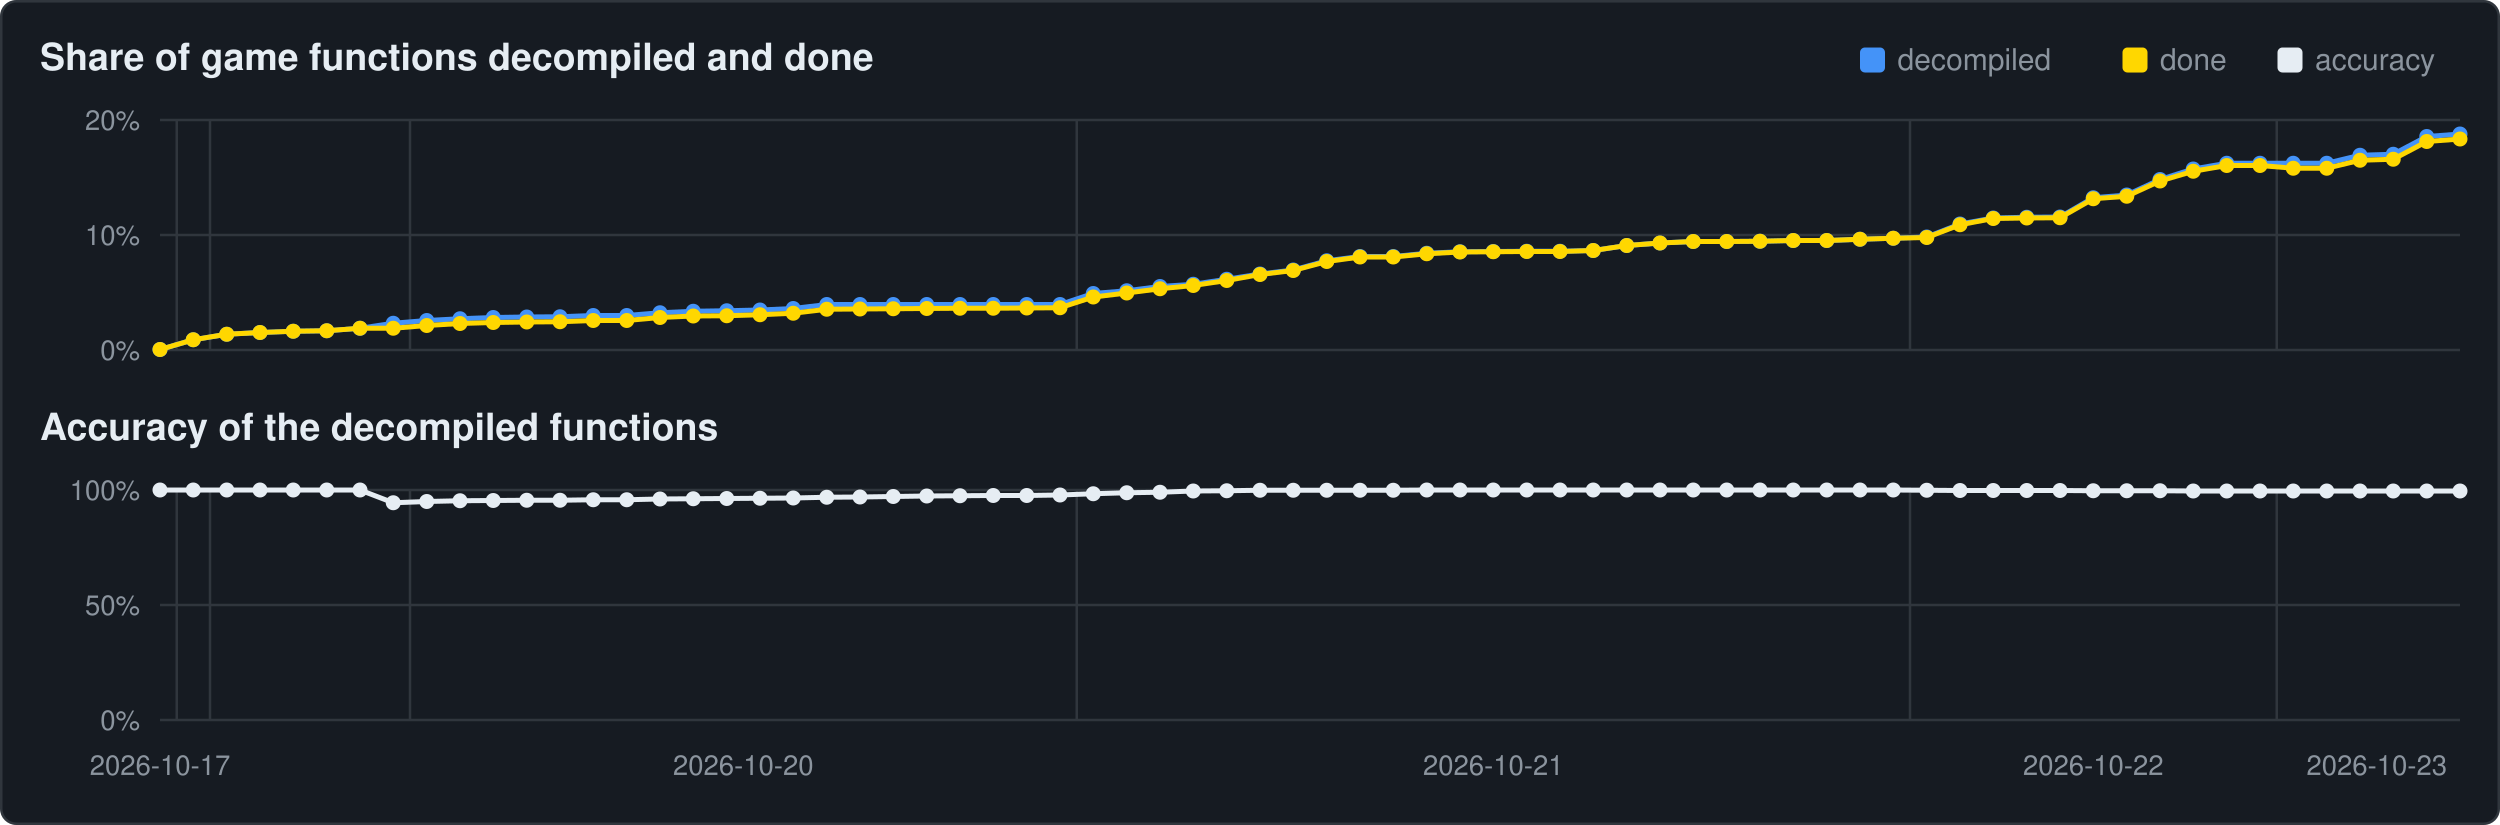
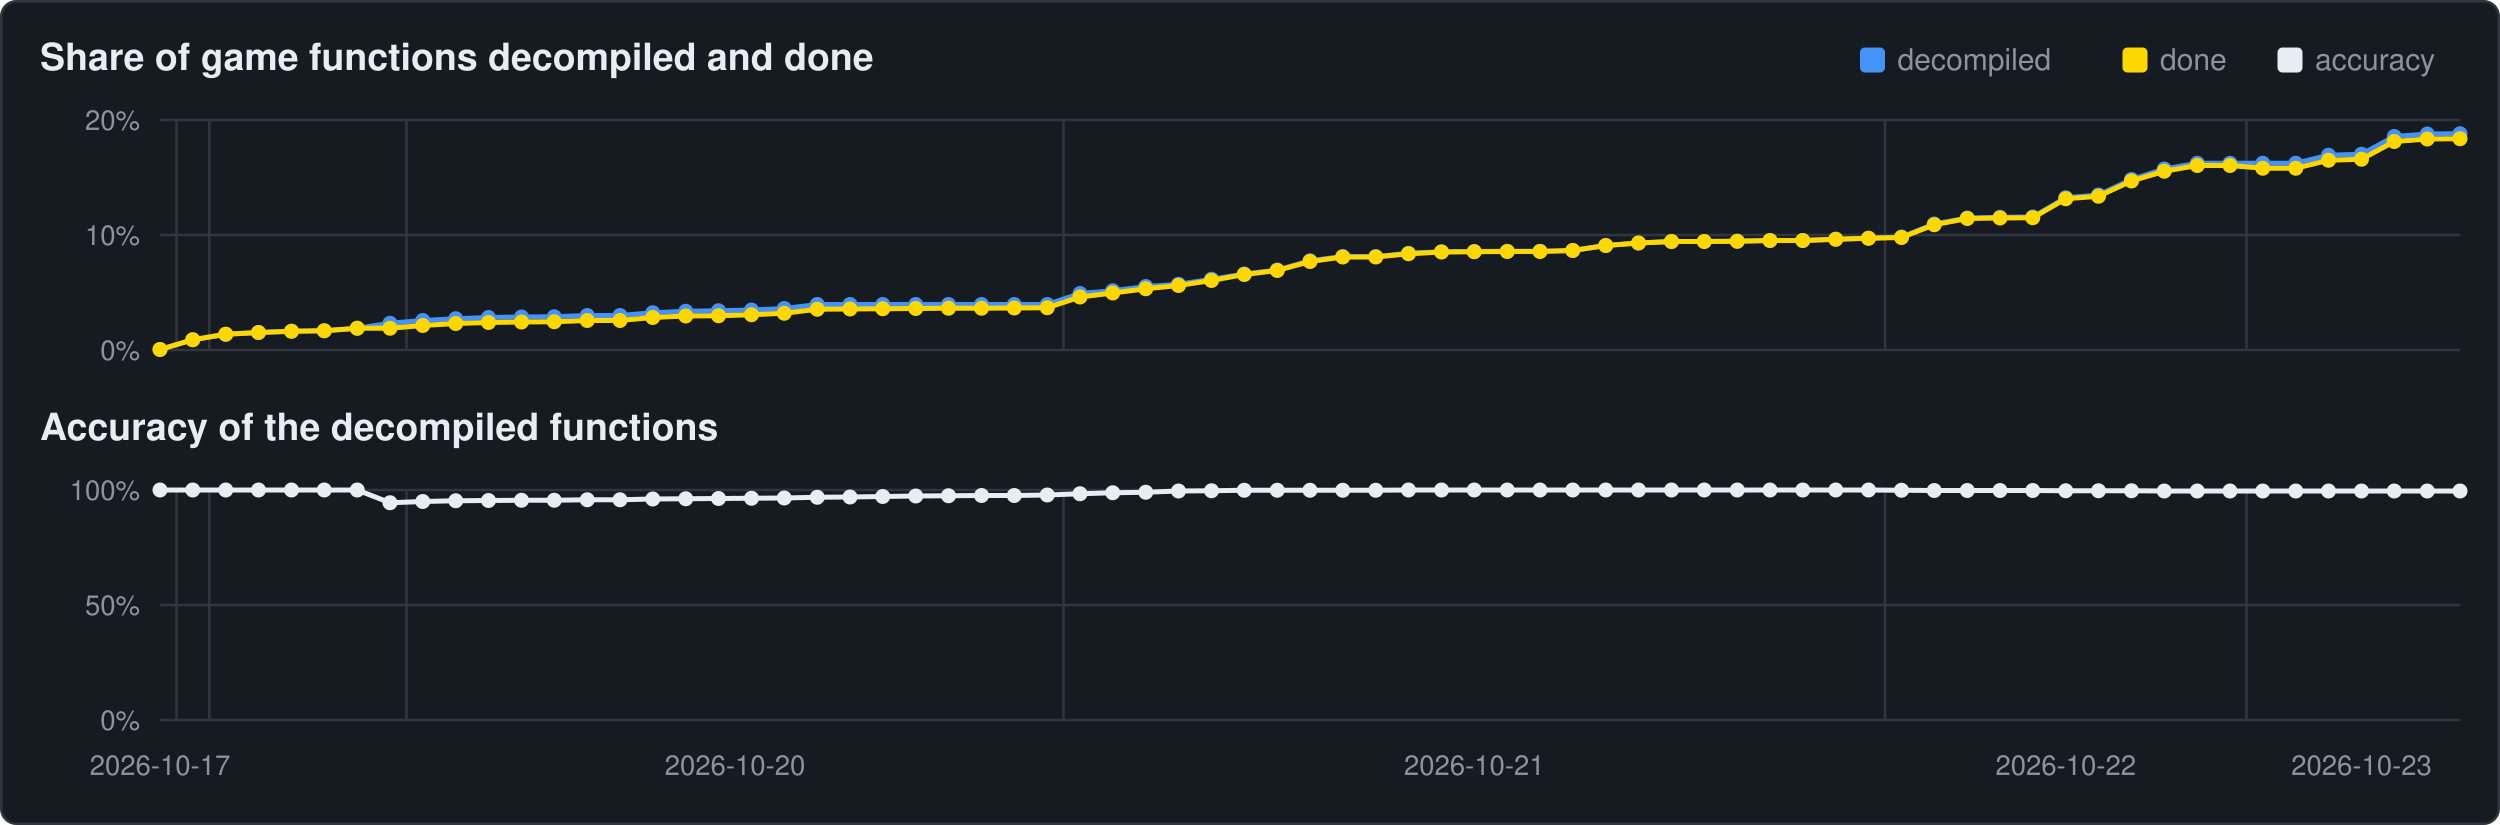
<svg xmlns="http://www.w3.org/2000/svg" viewBox="0 0 1000 330" width="1000" height="330">
  <rect x="0.5" y="0.5" width="999" height="329" rx="6" fill="#161b22" stroke="#30363d" />
  <text x="16" y="28" font-family="Segoe UI,Helvetica,Arial,sans-serif" font-size="15" font-weight="600" fill="#e6edf3">Share of game functions decompiled and done</text>
  <text x="16" y="176" font-family="Segoe UI,Helvetica,Arial,sans-serif" font-size="15" font-weight="600" fill="#e6edf3">Accuracy of the decompiled functions</text>
  <rect x="911" y="19" width="10" height="10" rx="2" fill="#e6edf3" />
  <text x="926" y="28" font-family="Segoe UI,Helvetica,Arial,sans-serif" font-size="12" fill="#8b949e">accuracy</text>
  <rect x="849" y="19" width="10" height="10" rx="2" fill="#ffd700" />
  <text x="864" y="28" font-family="Segoe UI,Helvetica,Arial,sans-serif" font-size="12" fill="#8b949e">done</text>
  <rect x="744" y="19" width="10" height="10" rx="2" fill="#4493f8" />
  <text x="759" y="28" font-family="Segoe UI,Helvetica,Arial,sans-serif" font-size="12" fill="#8b949e">decompiled</text>
  <line x1="64" y1="140.0" x2="984" y2="140.0" stroke="#30363d" stroke-width="1" />
  <text x="56" y="144.0" text-anchor="end" font-family="Segoe UI,Helvetica,Arial,sans-serif" font-size="11" fill="#8b949e">0%</text>
  <line x1="64" y1="94.0" x2="984" y2="94.0" stroke="#30363d" stroke-width="1" />
  <text x="56" y="98.0" text-anchor="end" font-family="Segoe UI,Helvetica,Arial,sans-serif" font-size="11" fill="#8b949e">10%</text>
  <line x1="64" y1="48.0" x2="984" y2="48.0" stroke="#30363d" stroke-width="1" />
  <text x="56" y="52.0" text-anchor="end" font-family="Segoe UI,Helvetica,Arial,sans-serif" font-size="11" fill="#8b949e">20%</text>
-   <line x1="70.7" y1="48" x2="70.7" y2="140" stroke="#30363d" stroke-width="1" />
-   <line x1="84.0" y1="48" x2="84.0" y2="140" stroke="#30363d" stroke-width="1" />
-   <line x1="164.0" y1="48" x2="164.0" y2="140" stroke="#30363d" stroke-width="1" />
-   <line x1="430.7" y1="48" x2="430.7" y2="140" stroke="#30363d" stroke-width="1" />
-   <line x1="764.0" y1="48" x2="764.0" y2="140" stroke="#30363d" stroke-width="1" />
-   <line x1="910.7" y1="48" x2="910.7" y2="140" stroke="#30363d" stroke-width="1" />
-   <polyline points="64.0,139.8 77.3,135.9 90.7,133.7 104.0,133.0 117.3,132.5 130.7,132.3 144.0,131.3 157.3,129.3 170.7,128.2 184.0,127.5 197.3,127.0 210.7,126.8 224.0,126.7 237.3,126.2 250.7,126.2 264.0,125.1 277.3,124.5 290.7,124.3 304.0,124.0 317.3,123.4 330.7,121.8 344.0,121.8 357.3,121.8 370.7,121.8 384.0,121.8 397.3,121.8 410.7,121.8 424.0,121.8 437.3,117.4 450.7,116.3 464.0,114.6 477.3,113.7 490.7,111.7 504.0,109.6 517.3,108.0 530.7,104.3 544.0,102.6 557.3,102.6 570.7,101.3 584.0,100.7 597.3,100.6 610.7,100.5 624.0,100.5 637.3,100.2 650.7,98.2 664.0,97.2 677.3,96.6 690.7,96.6 704.0,96.5 717.3,96.2 730.7,96.2 744.0,95.7 757.3,95.3 770.7,94.8 784.0,89.6 797.3,87.2 810.7,86.9 824.0,86.8 837.3,79.1 850.7,78.0 864.0,71.8 877.3,67.6 890.7,65.3 904.0,65.3 917.3,65.3 930.7,65.3 944.0,62.1 957.3,61.7 970.7,54.6 984.0,53.6" fill="none" stroke="#4493f8" stroke-width="2" />
+   <line x1="70.6" y1="48" x2="70.6" y2="140" stroke="#30363d" stroke-width="1" />
+   <line x1="83.7" y1="48" x2="83.7" y2="140" stroke="#30363d" stroke-width="1" />
+   <line x1="162.6" y1="48" x2="162.6" y2="140" stroke="#30363d" stroke-width="1" />
+   <line x1="425.4" y1="48" x2="425.4" y2="140" stroke="#30363d" stroke-width="1" />
+   <line x1="754.0" y1="48" x2="754.0" y2="140" stroke="#30363d" stroke-width="1" />
+   <line x1="898.6" y1="48" x2="898.6" y2="140" stroke="#30363d" stroke-width="1" />
+   <polyline points="64.0,139.8 77.1,135.9 90.3,133.7 103.4,133.0 116.6,132.5 129.7,132.3 142.9,131.3 156.0,129.3 169.1,128.2 182.3,127.5 195.4,127.0 208.6,126.8 221.7,126.7 234.9,126.2 248.0,126.2 261.1,125.1 274.3,124.5 287.4,124.3 300.6,124.0 313.7,123.4 326.9,121.8 340.0,121.8 353.1,121.8 366.3,121.8 379.4,121.8 392.6,121.8 405.7,121.8 418.9,121.8 432.0,117.4 445.1,116.3 458.3,114.6 471.4,113.7 484.6,111.7 497.7,109.6 510.9,108.0 524.0,104.3 537.1,102.6 550.3,102.6 563.4,101.3 576.6,100.7 589.7,100.6 602.9,100.5 616.0,100.5 629.1,100.2 642.3,98.2 655.4,97.2 668.6,96.6 681.7,96.6 694.9,96.5 708.0,96.2 721.1,96.2 734.3,95.7 747.4,95.3 760.6,94.8 773.7,89.6 786.9,87.2 800.0,86.9 813.1,86.8 826.3,79.1 839.4,78.0 852.6,71.8 865.7,67.6 878.9,65.3 892.0,65.3 905.1,65.3 918.3,65.3 931.4,62.1 944.6,61.7 957.7,54.6 970.9,53.6 984.0,53.5" fill="none" stroke="#4493f8" stroke-width="2" />
  <circle cx="64.0" cy="139.8" r="3.0" fill="#4493f8" />
-   <circle cx="77.3" cy="135.9" r="3.0" fill="#4493f8" />
-   <circle cx="90.7" cy="133.7" r="3.0" fill="#4493f8" />
-   <circle cx="104.0" cy="133.0" r="3.0" fill="#4493f8" />
-   <circle cx="117.3" cy="132.5" r="3.0" fill="#4493f8" />
-   <circle cx="130.7" cy="132.3" r="3.0" fill="#4493f8" />
-   <circle cx="144.0" cy="131.3" r="3.0" fill="#4493f8" />
-   <circle cx="157.3" cy="129.3" r="3.0" fill="#4493f8" />
-   <circle cx="170.7" cy="128.2" r="3.0" fill="#4493f8" />
-   <circle cx="184.0" cy="127.5" r="3.0" fill="#4493f8" />
-   <circle cx="197.3" cy="127.0" r="3.0" fill="#4493f8" />
-   <circle cx="210.7" cy="126.8" r="3.0" fill="#4493f8" />
-   <circle cx="224.0" cy="126.7" r="3.0" fill="#4493f8" />
-   <circle cx="237.3" cy="126.2" r="3.0" fill="#4493f8" />
-   <circle cx="250.7" cy="126.2" r="3.0" fill="#4493f8" />
-   <circle cx="264.0" cy="125.1" r="3.0" fill="#4493f8" />
-   <circle cx="277.3" cy="124.5" r="3.0" fill="#4493f8" />
-   <circle cx="290.7" cy="124.3" r="3.0" fill="#4493f8" />
-   <circle cx="304.0" cy="124.0" r="3.0" fill="#4493f8" />
-   <circle cx="317.3" cy="123.4" r="3.0" fill="#4493f8" />
-   <circle cx="330.7" cy="121.8" r="3.0" fill="#4493f8" />
-   <circle cx="344.0" cy="121.8" r="3.0" fill="#4493f8" />
-   <circle cx="357.3" cy="121.8" r="3.0" fill="#4493f8" />
-   <circle cx="370.7" cy="121.8" r="3.0" fill="#4493f8" />
-   <circle cx="384.0" cy="121.8" r="3.0" fill="#4493f8" />
-   <circle cx="397.3" cy="121.8" r="3.0" fill="#4493f8" />
-   <circle cx="410.7" cy="121.8" r="3.0" fill="#4493f8" />
-   <circle cx="424.0" cy="121.8" r="3.0" fill="#4493f8" />
-   <circle cx="437.3" cy="117.4" r="3.0" fill="#4493f8" />
-   <circle cx="450.7" cy="116.3" r="3.0" fill="#4493f8" />
-   <circle cx="464.0" cy="114.6" r="3.0" fill="#4493f8" />
-   <circle cx="477.3" cy="113.7" r="3.0" fill="#4493f8" />
-   <circle cx="490.7" cy="111.7" r="3.0" fill="#4493f8" />
-   <circle cx="504.0" cy="109.6" r="3.0" fill="#4493f8" />
-   <circle cx="517.3" cy="108.0" r="3.0" fill="#4493f8" />
-   <circle cx="530.7" cy="104.3" r="3.0" fill="#4493f8" />
-   <circle cx="544.0" cy="102.6" r="3.0" fill="#4493f8" />
-   <circle cx="557.3" cy="102.6" r="3.0" fill="#4493f8" />
-   <circle cx="570.7" cy="101.3" r="3.0" fill="#4493f8" />
-   <circle cx="584.0" cy="100.7" r="3.0" fill="#4493f8" />
-   <circle cx="597.3" cy="100.6" r="3.0" fill="#4493f8" />
-   <circle cx="610.7" cy="100.5" r="3.0" fill="#4493f8" />
-   <circle cx="624.0" cy="100.5" r="3.0" fill="#4493f8" />
-   <circle cx="637.3" cy="100.2" r="3.0" fill="#4493f8" />
-   <circle cx="650.7" cy="98.2" r="3.0" fill="#4493f8" />
-   <circle cx="664.0" cy="97.2" r="3.0" fill="#4493f8" />
-   <circle cx="677.3" cy="96.6" r="3.0" fill="#4493f8" />
-   <circle cx="690.7" cy="96.6" r="3.0" fill="#4493f8" />
-   <circle cx="704.0" cy="96.5" r="3.0" fill="#4493f8" />
-   <circle cx="717.3" cy="96.2" r="3.0" fill="#4493f8" />
-   <circle cx="730.7" cy="96.2" r="3.0" fill="#4493f8" />
-   <circle cx="744.0" cy="95.7" r="3.0" fill="#4493f8" />
-   <circle cx="757.3" cy="95.3" r="3.0" fill="#4493f8" />
-   <circle cx="770.7" cy="94.8" r="3.0" fill="#4493f8" />
-   <circle cx="784.0" cy="89.6" r="3.0" fill="#4493f8" />
-   <circle cx="797.3" cy="87.2" r="3.0" fill="#4493f8" />
-   <circle cx="810.7" cy="86.9" r="3.0" fill="#4493f8" />
-   <circle cx="824.0" cy="86.8" r="3.0" fill="#4493f8" />
-   <circle cx="837.3" cy="79.1" r="3.0" fill="#4493f8" />
-   <circle cx="850.7" cy="78.0" r="3.0" fill="#4493f8" />
-   <circle cx="864.0" cy="71.8" r="3.0" fill="#4493f8" />
-   <circle cx="877.3" cy="67.6" r="3.0" fill="#4493f8" />
-   <circle cx="890.7" cy="65.3" r="3.0" fill="#4493f8" />
-   <circle cx="904.0" cy="65.3" r="3.0" fill="#4493f8" />
-   <circle cx="917.3" cy="65.3" r="3.0" fill="#4493f8" />
-   <circle cx="930.7" cy="65.3" r="3.0" fill="#4493f8" />
-   <circle cx="944.0" cy="62.1" r="3.0" fill="#4493f8" />
-   <circle cx="957.3" cy="61.7" r="3.0" fill="#4493f8" />
-   <circle cx="970.7" cy="54.6" r="3.0" fill="#4493f8" />
-   <circle cx="984.0" cy="53.6" r="3.0" fill="#4493f8" />
-   <polyline points="64.0,139.8 77.3,135.9 90.7,133.7 104.0,133.0 117.3,132.5 130.7,132.3 144.0,131.3 157.3,131.3 170.7,130.2 184.0,129.4 197.3,129.0 210.7,128.8 224.0,128.7 237.3,128.2 250.7,128.2 264.0,127.0 277.3,126.4 290.7,126.3 304.0,125.9 317.3,125.3 330.7,123.7 344.0,123.6 357.3,123.5 370.7,123.4 384.0,123.3 397.3,123.3 410.7,123.2 424.0,123.1 437.3,118.8 450.7,117.2 464.0,115.5 477.3,114.2 490.7,112.2 504.0,109.8 517.3,108.2 530.7,104.6 544.0,102.8 557.3,102.8 570.7,101.5 584.0,100.8 597.3,100.7 610.7,100.6 624.0,100.6 637.3,100.2 650.7,98.2 664.0,97.2 677.3,96.6 690.7,96.6 704.0,96.5 717.3,96.2 730.7,96.2 744.0,95.7 757.3,95.3 770.7,95.0 784.0,89.9 797.3,87.4 810.7,87.2 824.0,87.1 837.3,79.5 850.7,78.5 864.0,72.4 877.3,68.5 890.7,66.2 904.0,66.2 917.3,67.3 930.7,67.3 944.0,64.1 957.3,63.7 970.7,56.6 984.0,55.6" fill="none" stroke="#ffd700" stroke-width="2" />
+   <circle cx="77.1" cy="135.9" r="3.0" fill="#4493f8" />
+   <circle cx="90.3" cy="133.7" r="3.0" fill="#4493f8" />
+   <circle cx="103.4" cy="133.0" r="3.0" fill="#4493f8" />
+   <circle cx="116.6" cy="132.5" r="3.0" fill="#4493f8" />
+   <circle cx="129.7" cy="132.3" r="3.0" fill="#4493f8" />
+   <circle cx="142.9" cy="131.3" r="3.0" fill="#4493f8" />
+   <circle cx="156.0" cy="129.3" r="3.0" fill="#4493f8" />
+   <circle cx="169.1" cy="128.2" r="3.0" fill="#4493f8" />
+   <circle cx="182.3" cy="127.5" r="3.0" fill="#4493f8" />
+   <circle cx="195.4" cy="127.0" r="3.0" fill="#4493f8" />
+   <circle cx="208.6" cy="126.8" r="3.0" fill="#4493f8" />
+   <circle cx="221.7" cy="126.7" r="3.0" fill="#4493f8" />
+   <circle cx="234.9" cy="126.2" r="3.0" fill="#4493f8" />
+   <circle cx="248.0" cy="126.2" r="3.0" fill="#4493f8" />
+   <circle cx="261.1" cy="125.1" r="3.0" fill="#4493f8" />
+   <circle cx="274.3" cy="124.5" r="3.0" fill="#4493f8" />
+   <circle cx="287.4" cy="124.3" r="3.0" fill="#4493f8" />
+   <circle cx="300.6" cy="124.0" r="3.0" fill="#4493f8" />
+   <circle cx="313.7" cy="123.4" r="3.0" fill="#4493f8" />
+   <circle cx="326.9" cy="121.8" r="3.0" fill="#4493f8" />
+   <circle cx="340.0" cy="121.8" r="3.0" fill="#4493f8" />
+   <circle cx="353.1" cy="121.8" r="3.0" fill="#4493f8" />
+   <circle cx="366.3" cy="121.8" r="3.0" fill="#4493f8" />
+   <circle cx="379.4" cy="121.8" r="3.0" fill="#4493f8" />
+   <circle cx="392.6" cy="121.8" r="3.0" fill="#4493f8" />
+   <circle cx="405.7" cy="121.8" r="3.0" fill="#4493f8" />
+   <circle cx="418.9" cy="121.8" r="3.0" fill="#4493f8" />
+   <circle cx="432.0" cy="117.4" r="3.0" fill="#4493f8" />
+   <circle cx="445.1" cy="116.3" r="3.0" fill="#4493f8" />
+   <circle cx="458.3" cy="114.6" r="3.0" fill="#4493f8" />
+   <circle cx="471.4" cy="113.7" r="3.0" fill="#4493f8" />
+   <circle cx="484.6" cy="111.7" r="3.0" fill="#4493f8" />
+   <circle cx="497.7" cy="109.6" r="3.0" fill="#4493f8" />
+   <circle cx="510.9" cy="108.0" r="3.0" fill="#4493f8" />
+   <circle cx="524.0" cy="104.3" r="3.0" fill="#4493f8" />
+   <circle cx="537.1" cy="102.6" r="3.0" fill="#4493f8" />
+   <circle cx="550.3" cy="102.6" r="3.0" fill="#4493f8" />
+   <circle cx="563.4" cy="101.3" r="3.0" fill="#4493f8" />
+   <circle cx="576.6" cy="100.7" r="3.0" fill="#4493f8" />
+   <circle cx="589.7" cy="100.6" r="3.0" fill="#4493f8" />
+   <circle cx="602.9" cy="100.5" r="3.0" fill="#4493f8" />
+   <circle cx="616.0" cy="100.5" r="3.0" fill="#4493f8" />
+   <circle cx="629.1" cy="100.2" r="3.0" fill="#4493f8" />
+   <circle cx="642.3" cy="98.2" r="3.0" fill="#4493f8" />
+   <circle cx="655.4" cy="97.2" r="3.0" fill="#4493f8" />
+   <circle cx="668.6" cy="96.6" r="3.0" fill="#4493f8" />
+   <circle cx="681.7" cy="96.6" r="3.0" fill="#4493f8" />
+   <circle cx="694.9" cy="96.5" r="3.0" fill="#4493f8" />
+   <circle cx="708.0" cy="96.2" r="3.0" fill="#4493f8" />
+   <circle cx="721.1" cy="96.2" r="3.0" fill="#4493f8" />
+   <circle cx="734.3" cy="95.7" r="3.0" fill="#4493f8" />
+   <circle cx="747.4" cy="95.3" r="3.0" fill="#4493f8" />
+   <circle cx="760.6" cy="94.8" r="3.0" fill="#4493f8" />
+   <circle cx="773.7" cy="89.6" r="3.0" fill="#4493f8" />
+   <circle cx="786.9" cy="87.2" r="3.0" fill="#4493f8" />
+   <circle cx="800.0" cy="86.9" r="3.0" fill="#4493f8" />
+   <circle cx="813.1" cy="86.8" r="3.0" fill="#4493f8" />
+   <circle cx="826.3" cy="79.1" r="3.0" fill="#4493f8" />
+   <circle cx="839.4" cy="78.0" r="3.0" fill="#4493f8" />
+   <circle cx="852.6" cy="71.8" r="3.0" fill="#4493f8" />
+   <circle cx="865.7" cy="67.6" r="3.0" fill="#4493f8" />
+   <circle cx="878.9" cy="65.3" r="3.0" fill="#4493f8" />
+   <circle cx="892.0" cy="65.3" r="3.0" fill="#4493f8" />
+   <circle cx="905.1" cy="65.3" r="3.0" fill="#4493f8" />
+   <circle cx="918.3" cy="65.3" r="3.0" fill="#4493f8" />
+   <circle cx="931.4" cy="62.1" r="3.0" fill="#4493f8" />
+   <circle cx="944.6" cy="61.7" r="3.0" fill="#4493f8" />
+   <circle cx="957.7" cy="54.6" r="3.0" fill="#4493f8" />
+   <circle cx="970.9" cy="53.6" r="3.0" fill="#4493f8" />
+   <circle cx="984.0" cy="53.5" r="3.0" fill="#4493f8" />
+   <polyline points="64.0,139.8 77.1,135.9 90.3,133.7 103.4,133.0 116.6,132.5 129.7,132.3 142.9,131.3 156.0,131.3 169.1,130.2 182.3,129.4 195.4,129.0 208.6,128.8 221.7,128.7 234.9,128.2 248.0,128.2 261.1,127.0 274.3,126.4 287.4,126.3 300.6,125.9 313.7,125.3 326.9,123.7 340.0,123.6 353.1,123.5 366.3,123.4 379.4,123.3 392.6,123.3 405.7,123.2 418.9,123.1 432.0,118.8 445.1,117.2 458.3,115.5 471.4,114.2 484.6,112.2 497.7,109.8 510.9,108.2 524.0,104.6 537.1,102.8 550.3,102.8 563.4,101.5 576.6,100.8 589.7,100.7 602.9,100.6 616.0,100.6 629.1,100.2 642.3,98.2 655.4,97.2 668.6,96.6 681.7,96.6 694.9,96.5 708.0,96.2 721.1,96.2 734.3,95.7 747.4,95.3 760.6,95.0 773.7,89.9 786.9,87.4 800.0,87.2 813.1,87.1 826.3,79.5 839.4,78.5 852.6,72.4 865.7,68.5 878.9,66.2 892.0,66.2 905.1,67.3 918.3,67.3 931.4,64.1 944.6,63.7 957.7,56.6 970.9,55.6 984.0,55.5" fill="none" stroke="#ffd700" stroke-width="2" />
  <circle cx="64.0" cy="139.8" r="3.0" fill="#ffd700" />
-   <circle cx="77.3" cy="135.9" r="3.0" fill="#ffd700" />
-   <circle cx="90.7" cy="133.7" r="3.0" fill="#ffd700" />
-   <circle cx="104.0" cy="133.0" r="3.0" fill="#ffd700" />
-   <circle cx="117.3" cy="132.5" r="3.0" fill="#ffd700" />
-   <circle cx="130.7" cy="132.3" r="3.0" fill="#ffd700" />
-   <circle cx="144.0" cy="131.3" r="3.0" fill="#ffd700" />
-   <circle cx="157.3" cy="131.3" r="3.0" fill="#ffd700" />
-   <circle cx="170.7" cy="130.2" r="3.0" fill="#ffd700" />
-   <circle cx="184.0" cy="129.4" r="3.0" fill="#ffd700" />
-   <circle cx="197.3" cy="129.0" r="3.0" fill="#ffd700" />
-   <circle cx="210.7" cy="128.8" r="3.0" fill="#ffd700" />
-   <circle cx="224.0" cy="128.7" r="3.0" fill="#ffd700" />
-   <circle cx="237.3" cy="128.2" r="3.0" fill="#ffd700" />
-   <circle cx="250.7" cy="128.2" r="3.0" fill="#ffd700" />
-   <circle cx="264.0" cy="127.0" r="3.0" fill="#ffd700" />
-   <circle cx="277.3" cy="126.4" r="3.0" fill="#ffd700" />
-   <circle cx="290.7" cy="126.3" r="3.0" fill="#ffd700" />
-   <circle cx="304.0" cy="125.9" r="3.0" fill="#ffd700" />
-   <circle cx="317.3" cy="125.3" r="3.0" fill="#ffd700" />
-   <circle cx="330.7" cy="123.7" r="3.0" fill="#ffd700" />
-   <circle cx="344.0" cy="123.6" r="3.0" fill="#ffd700" />
-   <circle cx="357.3" cy="123.5" r="3.0" fill="#ffd700" />
-   <circle cx="370.7" cy="123.4" r="3.0" fill="#ffd700" />
-   <circle cx="384.0" cy="123.3" r="3.0" fill="#ffd700" />
-   <circle cx="397.3" cy="123.3" r="3.0" fill="#ffd700" />
-   <circle cx="410.7" cy="123.2" r="3.0" fill="#ffd700" />
-   <circle cx="424.0" cy="123.1" r="3.0" fill="#ffd700" />
-   <circle cx="437.3" cy="118.8" r="3.0" fill="#ffd700" />
-   <circle cx="450.7" cy="117.2" r="3.0" fill="#ffd700" />
-   <circle cx="464.0" cy="115.5" r="3.0" fill="#ffd700" />
-   <circle cx="477.3" cy="114.2" r="3.0" fill="#ffd700" />
-   <circle cx="490.7" cy="112.2" r="3.0" fill="#ffd700" />
-   <circle cx="504.0" cy="109.8" r="3.0" fill="#ffd700" />
-   <circle cx="517.3" cy="108.2" r="3.0" fill="#ffd700" />
-   <circle cx="530.7" cy="104.6" r="3.0" fill="#ffd700" />
-   <circle cx="544.0" cy="102.8" r="3.0" fill="#ffd700" />
-   <circle cx="557.3" cy="102.8" r="3.0" fill="#ffd700" />
-   <circle cx="570.7" cy="101.5" r="3.0" fill="#ffd700" />
-   <circle cx="584.0" cy="100.8" r="3.0" fill="#ffd700" />
-   <circle cx="597.3" cy="100.7" r="3.0" fill="#ffd700" />
-   <circle cx="610.7" cy="100.6" r="3.0" fill="#ffd700" />
-   <circle cx="624.0" cy="100.6" r="3.0" fill="#ffd700" />
-   <circle cx="637.3" cy="100.2" r="3.0" fill="#ffd700" />
-   <circle cx="650.7" cy="98.2" r="3.0" fill="#ffd700" />
-   <circle cx="664.0" cy="97.2" r="3.0" fill="#ffd700" />
-   <circle cx="677.3" cy="96.6" r="3.0" fill="#ffd700" />
-   <circle cx="690.7" cy="96.6" r="3.0" fill="#ffd700" />
-   <circle cx="704.0" cy="96.5" r="3.0" fill="#ffd700" />
-   <circle cx="717.3" cy="96.2" r="3.0" fill="#ffd700" />
-   <circle cx="730.7" cy="96.2" r="3.0" fill="#ffd700" />
-   <circle cx="744.0" cy="95.7" r="3.0" fill="#ffd700" />
-   <circle cx="757.3" cy="95.3" r="3.0" fill="#ffd700" />
-   <circle cx="770.7" cy="95.0" r="3.0" fill="#ffd700" />
-   <circle cx="784.0" cy="89.9" r="3.0" fill="#ffd700" />
-   <circle cx="797.3" cy="87.4" r="3.0" fill="#ffd700" />
-   <circle cx="810.7" cy="87.2" r="3.0" fill="#ffd700" />
-   <circle cx="824.0" cy="87.1" r="3.0" fill="#ffd700" />
-   <circle cx="837.3" cy="79.5" r="3.0" fill="#ffd700" />
-   <circle cx="850.7" cy="78.5" r="3.0" fill="#ffd700" />
-   <circle cx="864.0" cy="72.4" r="3.0" fill="#ffd700" />
-   <circle cx="877.3" cy="68.5" r="3.0" fill="#ffd700" />
-   <circle cx="890.7" cy="66.2" r="3.0" fill="#ffd700" />
-   <circle cx="904.0" cy="66.2" r="3.0" fill="#ffd700" />
-   <circle cx="917.3" cy="67.3" r="3.0" fill="#ffd700" />
-   <circle cx="930.7" cy="67.3" r="3.0" fill="#ffd700" />
-   <circle cx="944.0" cy="64.1" r="3.0" fill="#ffd700" />
-   <circle cx="957.3" cy="63.7" r="3.0" fill="#ffd700" />
-   <circle cx="970.7" cy="56.6" r="3.0" fill="#ffd700" />
-   <circle cx="984.0" cy="55.6" r="3.0" fill="#ffd700" />
+   <circle cx="77.1" cy="135.9" r="3.0" fill="#ffd700" />
+   <circle cx="90.3" cy="133.7" r="3.0" fill="#ffd700" />
+   <circle cx="103.4" cy="133.0" r="3.0" fill="#ffd700" />
+   <circle cx="116.6" cy="132.5" r="3.0" fill="#ffd700" />
+   <circle cx="129.7" cy="132.3" r="3.0" fill="#ffd700" />
+   <circle cx="142.9" cy="131.3" r="3.0" fill="#ffd700" />
+   <circle cx="156.0" cy="131.3" r="3.0" fill="#ffd700" />
+   <circle cx="169.1" cy="130.2" r="3.0" fill="#ffd700" />
+   <circle cx="182.3" cy="129.4" r="3.0" fill="#ffd700" />
+   <circle cx="195.4" cy="129.0" r="3.0" fill="#ffd700" />
+   <circle cx="208.6" cy="128.8" r="3.0" fill="#ffd700" />
+   <circle cx="221.7" cy="128.7" r="3.0" fill="#ffd700" />
+   <circle cx="234.9" cy="128.2" r="3.0" fill="#ffd700" />
+   <circle cx="248.0" cy="128.2" r="3.0" fill="#ffd700" />
+   <circle cx="261.1" cy="127.0" r="3.0" fill="#ffd700" />
+   <circle cx="274.3" cy="126.4" r="3.0" fill="#ffd700" />
+   <circle cx="287.4" cy="126.3" r="3.0" fill="#ffd700" />
+   <circle cx="300.6" cy="125.9" r="3.0" fill="#ffd700" />
+   <circle cx="313.7" cy="125.3" r="3.0" fill="#ffd700" />
+   <circle cx="326.9" cy="123.7" r="3.0" fill="#ffd700" />
+   <circle cx="340.0" cy="123.6" r="3.0" fill="#ffd700" />
+   <circle cx="353.1" cy="123.5" r="3.0" fill="#ffd700" />
+   <circle cx="366.3" cy="123.4" r="3.0" fill="#ffd700" />
+   <circle cx="379.4" cy="123.3" r="3.0" fill="#ffd700" />
+   <circle cx="392.6" cy="123.3" r="3.0" fill="#ffd700" />
+   <circle cx="405.7" cy="123.2" r="3.0" fill="#ffd700" />
+   <circle cx="418.9" cy="123.1" r="3.0" fill="#ffd700" />
+   <circle cx="432.0" cy="118.8" r="3.0" fill="#ffd700" />
+   <circle cx="445.1" cy="117.2" r="3.0" fill="#ffd700" />
+   <circle cx="458.3" cy="115.5" r="3.0" fill="#ffd700" />
+   <circle cx="471.4" cy="114.2" r="3.0" fill="#ffd700" />
+   <circle cx="484.6" cy="112.2" r="3.0" fill="#ffd700" />
+   <circle cx="497.7" cy="109.8" r="3.0" fill="#ffd700" />
+   <circle cx="510.9" cy="108.2" r="3.0" fill="#ffd700" />
+   <circle cx="524.0" cy="104.6" r="3.0" fill="#ffd700" />
+   <circle cx="537.1" cy="102.8" r="3.0" fill="#ffd700" />
+   <circle cx="550.3" cy="102.8" r="3.0" fill="#ffd700" />
+   <circle cx="563.4" cy="101.5" r="3.0" fill="#ffd700" />
+   <circle cx="576.6" cy="100.8" r="3.0" fill="#ffd700" />
+   <circle cx="589.7" cy="100.7" r="3.0" fill="#ffd700" />
+   <circle cx="602.9" cy="100.6" r="3.0" fill="#ffd700" />
+   <circle cx="616.0" cy="100.6" r="3.0" fill="#ffd700" />
+   <circle cx="629.1" cy="100.2" r="3.0" fill="#ffd700" />
+   <circle cx="642.3" cy="98.2" r="3.0" fill="#ffd700" />
+   <circle cx="655.4" cy="97.2" r="3.0" fill="#ffd700" />
+   <circle cx="668.6" cy="96.6" r="3.0" fill="#ffd700" />
+   <circle cx="681.7" cy="96.6" r="3.0" fill="#ffd700" />
+   <circle cx="694.9" cy="96.5" r="3.0" fill="#ffd700" />
+   <circle cx="708.0" cy="96.2" r="3.0" fill="#ffd700" />
+   <circle cx="721.1" cy="96.2" r="3.0" fill="#ffd700" />
+   <circle cx="734.3" cy="95.7" r="3.0" fill="#ffd700" />
+   <circle cx="747.4" cy="95.3" r="3.0" fill="#ffd700" />
+   <circle cx="760.6" cy="95.0" r="3.0" fill="#ffd700" />
+   <circle cx="773.7" cy="89.9" r="3.0" fill="#ffd700" />
+   <circle cx="786.9" cy="87.4" r="3.0" fill="#ffd700" />
+   <circle cx="800.0" cy="87.2" r="3.0" fill="#ffd700" />
+   <circle cx="813.1" cy="87.1" r="3.0" fill="#ffd700" />
+   <circle cx="826.3" cy="79.5" r="3.0" fill="#ffd700" />
+   <circle cx="839.4" cy="78.5" r="3.0" fill="#ffd700" />
+   <circle cx="852.6" cy="72.4" r="3.0" fill="#ffd700" />
+   <circle cx="865.7" cy="68.5" r="3.0" fill="#ffd700" />
+   <circle cx="878.9" cy="66.2" r="3.0" fill="#ffd700" />
+   <circle cx="892.0" cy="66.2" r="3.0" fill="#ffd700" />
+   <circle cx="905.1" cy="67.3" r="3.0" fill="#ffd700" />
+   <circle cx="918.3" cy="67.3" r="3.0" fill="#ffd700" />
+   <circle cx="931.4" cy="64.1" r="3.0" fill="#ffd700" />
+   <circle cx="944.6" cy="63.7" r="3.0" fill="#ffd700" />
+   <circle cx="957.7" cy="56.6" r="3.0" fill="#ffd700" />
+   <circle cx="970.9" cy="55.6" r="3.0" fill="#ffd700" />
+   <circle cx="984.0" cy="55.5" r="3.0" fill="#ffd700" />
  <line x1="64" y1="288.0" x2="984" y2="288.0" stroke="#30363d" stroke-width="1" />
  <text x="56" y="292.0" text-anchor="end" font-family="Segoe UI,Helvetica,Arial,sans-serif" font-size="11" fill="#8b949e">0%</text>
  <line x1="64" y1="242.0" x2="984" y2="242.0" stroke="#30363d" stroke-width="1" />
  <text x="56" y="246.0" text-anchor="end" font-family="Segoe UI,Helvetica,Arial,sans-serif" font-size="11" fill="#8b949e">50%</text>
  <line x1="64" y1="196.0" x2="984" y2="196.0" stroke="#30363d" stroke-width="1" />
  <text x="56" y="200.0" text-anchor="end" font-family="Segoe UI,Helvetica,Arial,sans-serif" font-size="11" fill="#8b949e">100%</text>
-   <line x1="70.7" y1="196" x2="70.7" y2="288" stroke="#30363d" stroke-width="1" />
-   <line x1="84.0" y1="196" x2="84.0" y2="288" stroke="#30363d" stroke-width="1" />
-   <line x1="164.0" y1="196" x2="164.0" y2="288" stroke="#30363d" stroke-width="1" />
-   <line x1="430.7" y1="196" x2="430.7" y2="288" stroke="#30363d" stroke-width="1" />
-   <line x1="764.0" y1="196" x2="764.0" y2="288" stroke="#30363d" stroke-width="1" />
-   <line x1="910.7" y1="196" x2="910.7" y2="288" stroke="#30363d" stroke-width="1" />
-   <polyline points="64.0,196.0 77.3,196.0 90.7,196.0 104.0,196.0 117.3,196.0 130.7,196.0 144.0,196.0 157.3,201.1 170.7,200.6 184.0,200.3 197.3,200.2 210.7,200.1 224.0,200.1 237.3,199.9 250.7,199.9 264.0,199.6 277.3,199.5 290.7,199.4 304.0,199.3 317.3,199.2 330.7,198.9 344.0,198.8 357.3,198.6 370.7,198.4 384.0,198.3 397.3,198.2 410.7,198.2 424.0,198.0 437.3,197.5 450.7,197.1 464.0,196.9 477.3,196.4 490.7,196.3 504.0,196.1 517.3,196.1 530.7,196.1 544.0,196.1 557.3,196.1 570.7,196.0 584.0,196.0 597.3,196.0 610.7,196.0 624.0,196.0 637.3,196.0 650.7,196.0 664.0,196.0 677.3,196.0 690.7,196.0 704.0,196.0 717.3,196.0 730.7,196.0 744.0,196.0 757.3,196.0 770.7,196.1 784.0,196.2 797.3,196.2 810.7,196.2 824.0,196.2 837.3,196.3 850.7,196.3 864.0,196.3 877.3,196.4 890.7,196.4 904.0,196.4 917.3,196.4 930.7,196.4 944.0,196.4 957.3,196.4 970.7,196.4 984.0,196.4" fill="none" stroke="#e6edf3" stroke-width="2" />
+   <line x1="70.6" y1="196" x2="70.6" y2="288" stroke="#30363d" stroke-width="1" />
+   <line x1="83.7" y1="196" x2="83.7" y2="288" stroke="#30363d" stroke-width="1" />
+   <line x1="162.6" y1="196" x2="162.6" y2="288" stroke="#30363d" stroke-width="1" />
+   <line x1="425.4" y1="196" x2="425.4" y2="288" stroke="#30363d" stroke-width="1" />
+   <line x1="754.0" y1="196" x2="754.0" y2="288" stroke="#30363d" stroke-width="1" />
+   <line x1="898.6" y1="196" x2="898.6" y2="288" stroke="#30363d" stroke-width="1" />
+   <polyline points="64.0,196.0 77.1,196.0 90.3,196.0 103.4,196.0 116.6,196.0 129.7,196.0 142.9,196.0 156.0,201.1 169.1,200.6 182.3,200.3 195.4,200.2 208.6,200.1 221.7,200.1 234.9,199.9 248.0,199.9 261.1,199.6 274.3,199.5 287.4,199.4 300.6,199.3 313.7,199.2 326.9,198.9 340.0,198.8 353.1,198.6 366.3,198.4 379.4,198.3 392.6,198.2 405.7,198.2 418.9,198.0 432.0,197.5 445.1,197.1 458.3,196.9 471.4,196.4 484.6,196.3 497.7,196.1 510.9,196.1 524.0,196.1 537.1,196.1 550.3,196.1 563.4,196.0 576.6,196.0 589.7,196.0 602.9,196.0 616.0,196.0 629.1,196.0 642.3,196.0 655.4,196.0 668.6,196.0 681.7,196.0 694.9,196.0 708.0,196.0 721.1,196.0 734.3,196.0 747.4,196.0 760.6,196.1 773.7,196.2 786.9,196.2 800.0,196.2 813.1,196.2 826.3,196.3 839.4,196.3 852.6,196.3 865.7,196.4 878.9,196.4 892.0,196.4 905.1,196.4 918.3,196.4 931.4,196.4 944.6,196.4 957.7,196.4 970.9,196.4 984.0,196.4" fill="none" stroke="#e6edf3" stroke-width="2" />
  <circle cx="64.0" cy="196.0" r="3.0" fill="#e6edf3" />
-   <circle cx="77.3" cy="196.0" r="3.0" fill="#e6edf3" />
-   <circle cx="90.7" cy="196.0" r="3.0" fill="#e6edf3" />
-   <circle cx="104.0" cy="196.0" r="3.0" fill="#e6edf3" />
-   <circle cx="117.3" cy="196.0" r="3.0" fill="#e6edf3" />
-   <circle cx="130.7" cy="196.0" r="3.0" fill="#e6edf3" />
-   <circle cx="144.0" cy="196.0" r="3.0" fill="#e6edf3" />
-   <circle cx="157.3" cy="201.1" r="3.0" fill="#e6edf3" />
-   <circle cx="170.7" cy="200.6" r="3.0" fill="#e6edf3" />
-   <circle cx="184.0" cy="200.3" r="3.0" fill="#e6edf3" />
-   <circle cx="197.3" cy="200.2" r="3.0" fill="#e6edf3" />
-   <circle cx="210.7" cy="200.1" r="3.0" fill="#e6edf3" />
-   <circle cx="224.0" cy="200.1" r="3.0" fill="#e6edf3" />
-   <circle cx="237.3" cy="199.9" r="3.0" fill="#e6edf3" />
-   <circle cx="250.7" cy="199.9" r="3.0" fill="#e6edf3" />
-   <circle cx="264.0" cy="199.6" r="3.0" fill="#e6edf3" />
-   <circle cx="277.3" cy="199.5" r="3.0" fill="#e6edf3" />
-   <circle cx="290.7" cy="199.4" r="3.0" fill="#e6edf3" />
-   <circle cx="304.0" cy="199.3" r="3.0" fill="#e6edf3" />
-   <circle cx="317.3" cy="199.2" r="3.0" fill="#e6edf3" />
-   <circle cx="330.7" cy="198.9" r="3.0" fill="#e6edf3" />
-   <circle cx="344.0" cy="198.8" r="3.0" fill="#e6edf3" />
-   <circle cx="357.3" cy="198.6" r="3.0" fill="#e6edf3" />
-   <circle cx="370.7" cy="198.4" r="3.0" fill="#e6edf3" />
-   <circle cx="384.0" cy="198.3" r="3.0" fill="#e6edf3" />
-   <circle cx="397.3" cy="198.2" r="3.0" fill="#e6edf3" />
-   <circle cx="410.7" cy="198.2" r="3.0" fill="#e6edf3" />
-   <circle cx="424.0" cy="198.0" r="3.0" fill="#e6edf3" />
-   <circle cx="437.3" cy="197.5" r="3.0" fill="#e6edf3" />
-   <circle cx="450.7" cy="197.1" r="3.0" fill="#e6edf3" />
-   <circle cx="464.0" cy="196.9" r="3.0" fill="#e6edf3" />
-   <circle cx="477.3" cy="196.4" r="3.0" fill="#e6edf3" />
-   <circle cx="490.7" cy="196.3" r="3.0" fill="#e6edf3" />
-   <circle cx="504.0" cy="196.1" r="3.0" fill="#e6edf3" />
-   <circle cx="517.3" cy="196.1" r="3.0" fill="#e6edf3" />
-   <circle cx="530.7" cy="196.1" r="3.0" fill="#e6edf3" />
-   <circle cx="544.0" cy="196.1" r="3.0" fill="#e6edf3" />
-   <circle cx="557.3" cy="196.1" r="3.0" fill="#e6edf3" />
-   <circle cx="570.7" cy="196.0" r="3.0" fill="#e6edf3" />
-   <circle cx="584.0" cy="196.0" r="3.0" fill="#e6edf3" />
-   <circle cx="597.3" cy="196.0" r="3.0" fill="#e6edf3" />
-   <circle cx="610.7" cy="196.0" r="3.0" fill="#e6edf3" />
-   <circle cx="624.0" cy="196.0" r="3.0" fill="#e6edf3" />
-   <circle cx="637.3" cy="196.0" r="3.0" fill="#e6edf3" />
-   <circle cx="650.7" cy="196.0" r="3.0" fill="#e6edf3" />
-   <circle cx="664.0" cy="196.0" r="3.0" fill="#e6edf3" />
-   <circle cx="677.3" cy="196.0" r="3.0" fill="#e6edf3" />
-   <circle cx="690.7" cy="196.0" r="3.0" fill="#e6edf3" />
-   <circle cx="704.0" cy="196.0" r="3.0" fill="#e6edf3" />
-   <circle cx="717.3" cy="196.0" r="3.0" fill="#e6edf3" />
-   <circle cx="730.7" cy="196.0" r="3.0" fill="#e6edf3" />
-   <circle cx="744.0" cy="196.0" r="3.0" fill="#e6edf3" />
-   <circle cx="757.3" cy="196.0" r="3.0" fill="#e6edf3" />
-   <circle cx="770.7" cy="196.1" r="3.0" fill="#e6edf3" />
-   <circle cx="784.0" cy="196.2" r="3.0" fill="#e6edf3" />
-   <circle cx="797.3" cy="196.2" r="3.0" fill="#e6edf3" />
-   <circle cx="810.7" cy="196.2" r="3.0" fill="#e6edf3" />
-   <circle cx="824.0" cy="196.2" r="3.0" fill="#e6edf3" />
-   <circle cx="837.3" cy="196.3" r="3.0" fill="#e6edf3" />
-   <circle cx="850.7" cy="196.3" r="3.0" fill="#e6edf3" />
-   <circle cx="864.0" cy="196.3" r="3.0" fill="#e6edf3" />
-   <circle cx="877.3" cy="196.4" r="3.0" fill="#e6edf3" />
-   <circle cx="890.7" cy="196.4" r="3.0" fill="#e6edf3" />
-   <circle cx="904.0" cy="196.4" r="3.0" fill="#e6edf3" />
-   <circle cx="917.3" cy="196.4" r="3.0" fill="#e6edf3" />
-   <circle cx="930.7" cy="196.4" r="3.0" fill="#e6edf3" />
-   <circle cx="944.0" cy="196.4" r="3.0" fill="#e6edf3" />
-   <circle cx="957.3" cy="196.4" r="3.0" fill="#e6edf3" />
-   <circle cx="970.7" cy="196.4" r="3.0" fill="#e6edf3" />
+   <circle cx="77.1" cy="196.0" r="3.0" fill="#e6edf3" />
+   <circle cx="90.3" cy="196.0" r="3.0" fill="#e6edf3" />
+   <circle cx="103.4" cy="196.0" r="3.0" fill="#e6edf3" />
+   <circle cx="116.6" cy="196.0" r="3.0" fill="#e6edf3" />
+   <circle cx="129.7" cy="196.0" r="3.0" fill="#e6edf3" />
+   <circle cx="142.9" cy="196.0" r="3.0" fill="#e6edf3" />
+   <circle cx="156.0" cy="201.1" r="3.0" fill="#e6edf3" />
+   <circle cx="169.1" cy="200.6" r="3.0" fill="#e6edf3" />
+   <circle cx="182.3" cy="200.3" r="3.0" fill="#e6edf3" />
+   <circle cx="195.4" cy="200.2" r="3.0" fill="#e6edf3" />
+   <circle cx="208.6" cy="200.1" r="3.0" fill="#e6edf3" />
+   <circle cx="221.7" cy="200.1" r="3.0" fill="#e6edf3" />
+   <circle cx="234.9" cy="199.9" r="3.0" fill="#e6edf3" />
+   <circle cx="248.0" cy="199.9" r="3.0" fill="#e6edf3" />
+   <circle cx="261.1" cy="199.6" r="3.0" fill="#e6edf3" />
+   <circle cx="274.3" cy="199.5" r="3.0" fill="#e6edf3" />
+   <circle cx="287.4" cy="199.4" r="3.0" fill="#e6edf3" />
+   <circle cx="300.6" cy="199.3" r="3.0" fill="#e6edf3" />
+   <circle cx="313.7" cy="199.2" r="3.0" fill="#e6edf3" />
+   <circle cx="326.9" cy="198.9" r="3.0" fill="#e6edf3" />
+   <circle cx="340.0" cy="198.8" r="3.0" fill="#e6edf3" />
+   <circle cx="353.1" cy="198.6" r="3.0" fill="#e6edf3" />
+   <circle cx="366.3" cy="198.4" r="3.0" fill="#e6edf3" />
+   <circle cx="379.4" cy="198.3" r="3.0" fill="#e6edf3" />
+   <circle cx="392.6" cy="198.2" r="3.0" fill="#e6edf3" />
+   <circle cx="405.7" cy="198.2" r="3.0" fill="#e6edf3" />
+   <circle cx="418.9" cy="198.0" r="3.0" fill="#e6edf3" />
+   <circle cx="432.0" cy="197.5" r="3.0" fill="#e6edf3" />
+   <circle cx="445.1" cy="197.1" r="3.0" fill="#e6edf3" />
+   <circle cx="458.3" cy="196.9" r="3.0" fill="#e6edf3" />
+   <circle cx="471.4" cy="196.4" r="3.0" fill="#e6edf3" />
+   <circle cx="484.6" cy="196.3" r="3.0" fill="#e6edf3" />
+   <circle cx="497.7" cy="196.1" r="3.0" fill="#e6edf3" />
+   <circle cx="510.9" cy="196.1" r="3.0" fill="#e6edf3" />
+   <circle cx="524.0" cy="196.1" r="3.0" fill="#e6edf3" />
+   <circle cx="537.1" cy="196.1" r="3.0" fill="#e6edf3" />
+   <circle cx="550.3" cy="196.1" r="3.0" fill="#e6edf3" />
+   <circle cx="563.4" cy="196.0" r="3.0" fill="#e6edf3" />
+   <circle cx="576.6" cy="196.0" r="3.0" fill="#e6edf3" />
+   <circle cx="589.7" cy="196.0" r="3.0" fill="#e6edf3" />
+   <circle cx="602.9" cy="196.0" r="3.0" fill="#e6edf3" />
+   <circle cx="616.0" cy="196.0" r="3.0" fill="#e6edf3" />
+   <circle cx="629.1" cy="196.0" r="3.0" fill="#e6edf3" />
+   <circle cx="642.3" cy="196.0" r="3.0" fill="#e6edf3" />
+   <circle cx="655.4" cy="196.0" r="3.0" fill="#e6edf3" />
+   <circle cx="668.6" cy="196.0" r="3.0" fill="#e6edf3" />
+   <circle cx="681.7" cy="196.0" r="3.0" fill="#e6edf3" />
+   <circle cx="694.9" cy="196.0" r="3.0" fill="#e6edf3" />
+   <circle cx="708.0" cy="196.0" r="3.0" fill="#e6edf3" />
+   <circle cx="721.1" cy="196.0" r="3.0" fill="#e6edf3" />
+   <circle cx="734.3" cy="196.0" r="3.0" fill="#e6edf3" />
+   <circle cx="747.4" cy="196.0" r="3.0" fill="#e6edf3" />
+   <circle cx="760.6" cy="196.1" r="3.0" fill="#e6edf3" />
+   <circle cx="773.7" cy="196.2" r="3.0" fill="#e6edf3" />
+   <circle cx="786.9" cy="196.2" r="3.0" fill="#e6edf3" />
+   <circle cx="800.0" cy="196.2" r="3.0" fill="#e6edf3" />
+   <circle cx="813.1" cy="196.2" r="3.0" fill="#e6edf3" />
+   <circle cx="826.3" cy="196.3" r="3.0" fill="#e6edf3" />
+   <circle cx="839.4" cy="196.3" r="3.0" fill="#e6edf3" />
+   <circle cx="852.6" cy="196.3" r="3.0" fill="#e6edf3" />
+   <circle cx="865.7" cy="196.4" r="3.0" fill="#e6edf3" />
+   <circle cx="878.9" cy="196.4" r="3.0" fill="#e6edf3" />
+   <circle cx="892.0" cy="196.4" r="3.0" fill="#e6edf3" />
+   <circle cx="905.1" cy="196.4" r="3.0" fill="#e6edf3" />
+   <circle cx="918.3" cy="196.4" r="3.0" fill="#e6edf3" />
+   <circle cx="931.4" cy="196.4" r="3.0" fill="#e6edf3" />
+   <circle cx="944.6" cy="196.4" r="3.0" fill="#e6edf3" />
+   <circle cx="957.7" cy="196.4" r="3.0" fill="#e6edf3" />
+   <circle cx="970.9" cy="196.4" r="3.0" fill="#e6edf3" />
  <circle cx="984.0" cy="196.4" r="3.0" fill="#e6edf3" />
  <text x="64.0" y="310" text-anchor="middle" font-family="Segoe UI,Helvetica,Arial,sans-serif" font-size="11" fill="#8b949e">2026-10-17</text>
-   <text x="297.3" y="310" text-anchor="middle" font-family="Segoe UI,Helvetica,Arial,sans-serif" font-size="11" fill="#8b949e">2026-10-20</text>
-   <text x="597.3" y="310" text-anchor="middle" font-family="Segoe UI,Helvetica,Arial,sans-serif" font-size="11" fill="#8b949e">2026-10-21</text>
-   <text x="837.3" y="310" text-anchor="middle" font-family="Segoe UI,Helvetica,Arial,sans-serif" font-size="11" fill="#8b949e">2026-10-22</text>
-   <text x="950.7" y="310" text-anchor="middle" font-family="Segoe UI,Helvetica,Arial,sans-serif" font-size="11" fill="#8b949e">2026-10-23</text>
+   <text x="294.0" y="310" text-anchor="middle" font-family="Segoe UI,Helvetica,Arial,sans-serif" font-size="11" fill="#8b949e">2026-10-20</text>
+   <text x="589.7" y="310" text-anchor="middle" font-family="Segoe UI,Helvetica,Arial,sans-serif" font-size="11" fill="#8b949e">2026-10-21</text>
+   <text x="826.3" y="310" text-anchor="middle" font-family="Segoe UI,Helvetica,Arial,sans-serif" font-size="11" fill="#8b949e">2026-10-22</text>
+   <text x="944.6" y="310" text-anchor="middle" font-family="Segoe UI,Helvetica,Arial,sans-serif" font-size="11" fill="#8b949e">2026-10-23</text>
</svg>
